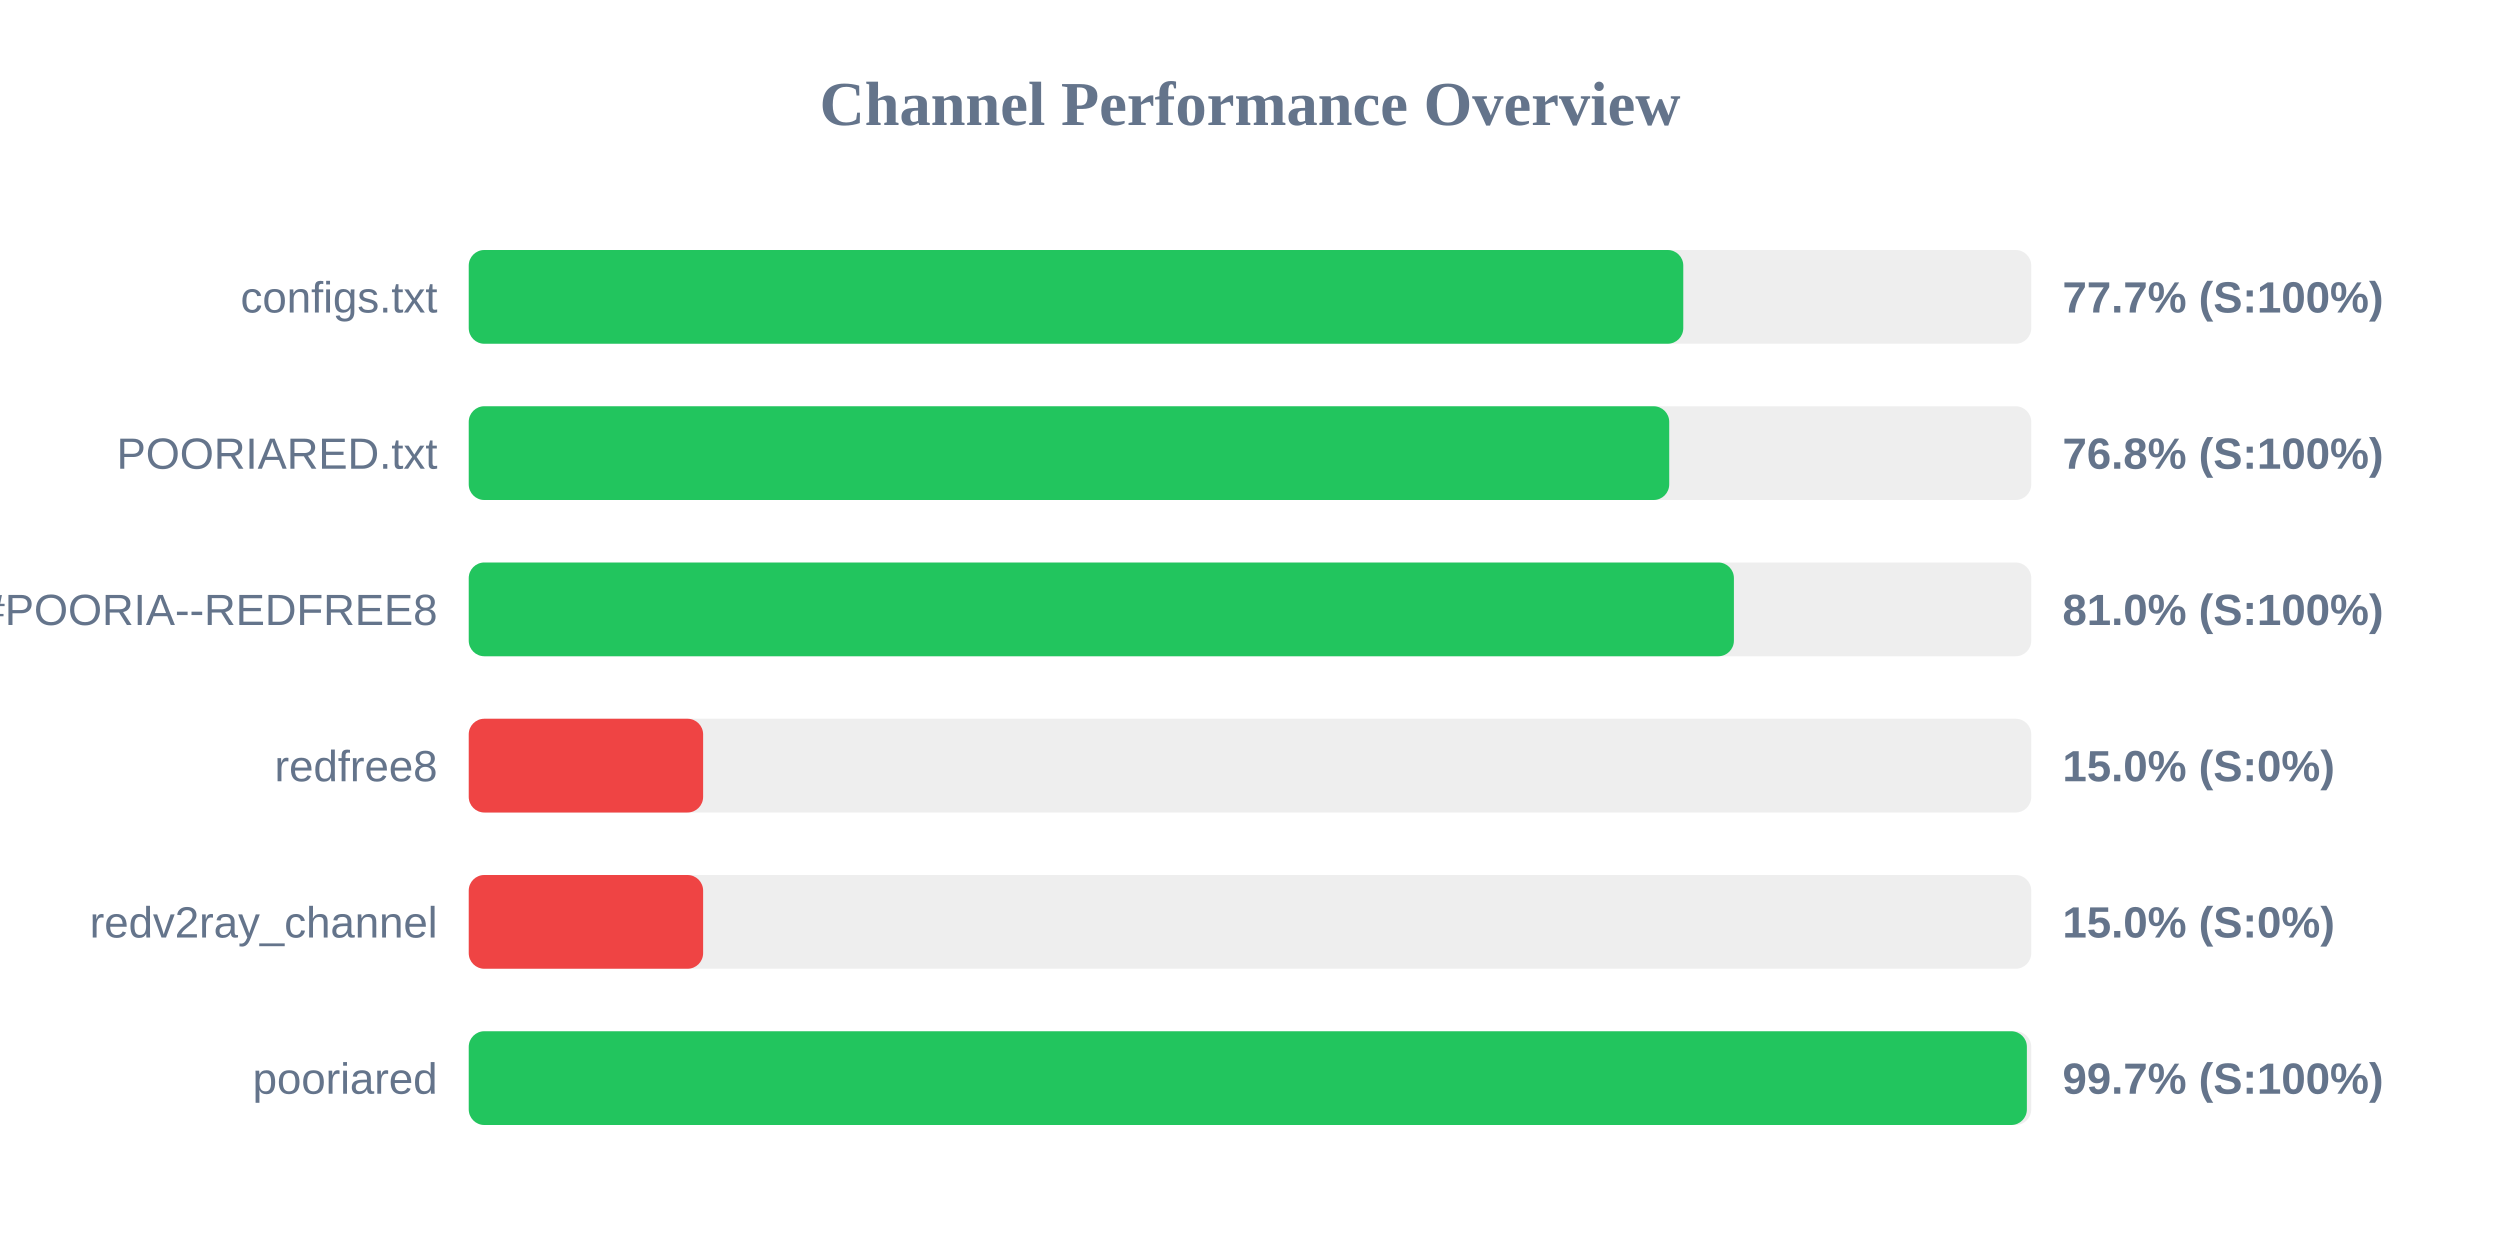
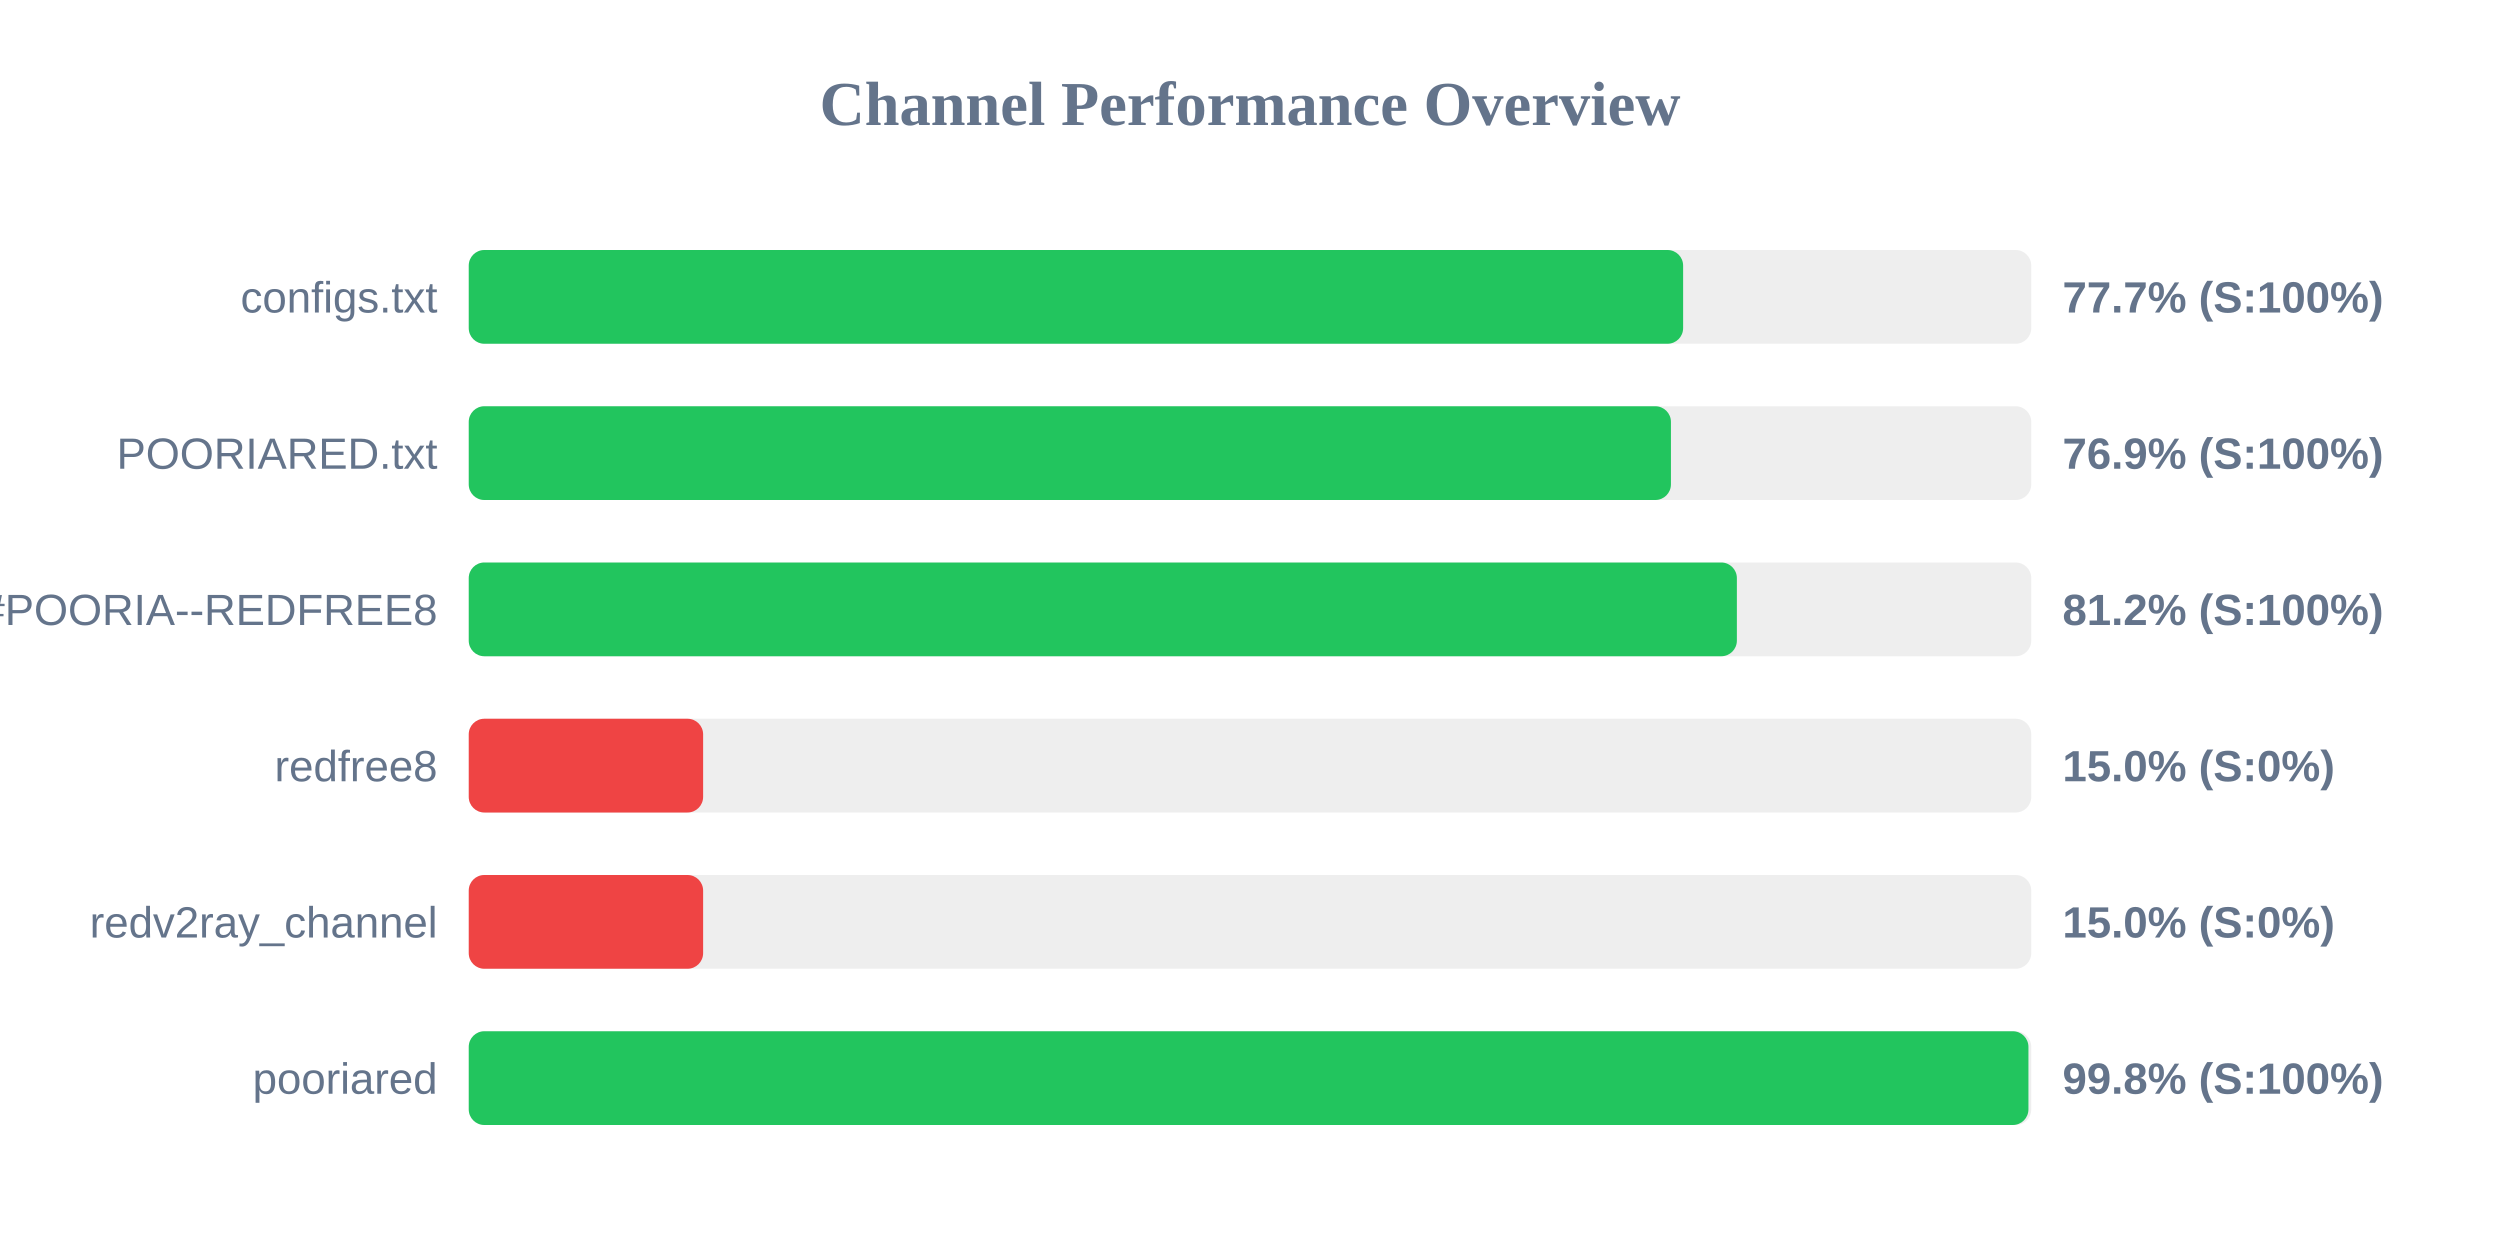
<svg xmlns="http://www.w3.org/2000/svg" width="800" height="400" version="1.1">
  <style>
        .row { font: 14px Arial; fill: #64748b; }
        .score { font: bold 14px Arial; fill: #64748b; }
    </style>
  <text x="400" y="40" text-anchor="middle" font-size="20px" font-weight="bold" fill="#64748b">Channel Performance Overview</text>
  <rect x="150" y="80" width="500" height="30" fill="#eee" rx="5" />
-   <rect x="150" y="80" width="388.65" height="30" fill="#22c55e" rx="5" />
+   <rect x="150" y="80" width="388.6" height="30" fill="#22c55e" rx="5" />
  <text x="140" y="100" text-anchor="end" class="row">configs.txt</text>
  <text x="660" y="100" text-anchor="start" class="score">77.7% (S:100%)</text>
  <rect x="150" y="130" width="500" height="30" fill="#eee" rx="5" />
-   <rect x="150" y="130" width="384.15" height="30" fill="#22c55e" rx="5" />
+   <rect x="150" y="130" width="384.7" height="30" fill="#22c55e" rx="5" />
  <text x="140" y="150" text-anchor="end" class="row">POORIARED.txt</text>
-   <text x="660" y="150" text-anchor="start" class="score">76.8% (S:100%)</text>
+   <text x="660" y="150" text-anchor="start" class="score">76.9% (S:100%)</text>
  <rect x="150" y="180" width="500" height="30" fill="#eee" rx="5" />
-   <rect x="150" y="180" width="404.85" height="30" fill="#22c55e" rx="5" />
+   <rect x="150" y="180" width="405.8" height="30" fill="#22c55e" rx="5" />
  <text x="140" y="200" text-anchor="end" class="row">POORIA--REDFREE8.txt#POORIA--REDFREE8</text>
-   <text x="660" y="200" text-anchor="start" class="score">81.0% (S:100%)</text>
+   <text x="660" y="200" text-anchor="start" class="score">81.2% (S:100%)</text>
  <rect x="150" y="230" width="500" height="30" fill="#eee" rx="5" />
  <rect x="150" y="230" width="75.0" height="30" fill="#ef4444" rx="5" />
  <text x="140" y="250" text-anchor="end" class="row">redfree8</text>
  <text x="660" y="250" text-anchor="start" class="score">15.0% (S:0%)</text>
  <rect x="150" y="280" width="500" height="30" fill="#eee" rx="5" />
  <rect x="150" y="280" width="75.0" height="30" fill="#ef4444" rx="5" />
  <text x="140" y="300" text-anchor="end" class="row">redv2ray_channel</text>
  <text x="660" y="300" text-anchor="start" class="score">15.0% (S:0%)</text>
  <rect x="150" y="330" width="500" height="30" fill="#eee" rx="5" />
-   <rect x="150" y="330" width="498.6" height="30" fill="#22c55e" rx="5" />
+   <rect x="150" y="330" width="499.1" height="30" fill="#22c55e" rx="5" />
  <text x="140" y="350" text-anchor="end" class="row">pooriared</text>
-   <text x="660" y="350" text-anchor="start" class="score">99.7% (S:100%)</text>
+   <text x="660" y="350" text-anchor="start" class="score">99.8% (S:100%)</text>
</svg>
